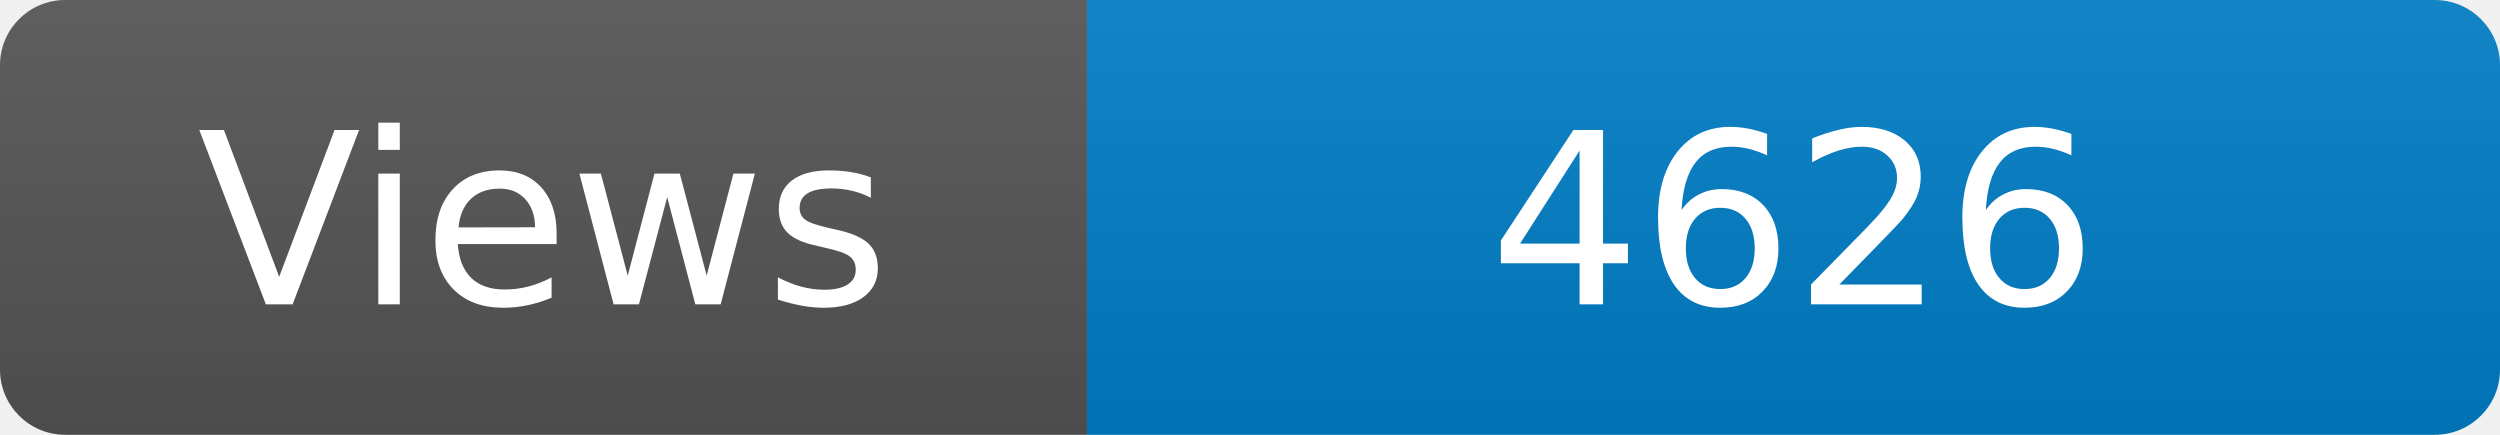
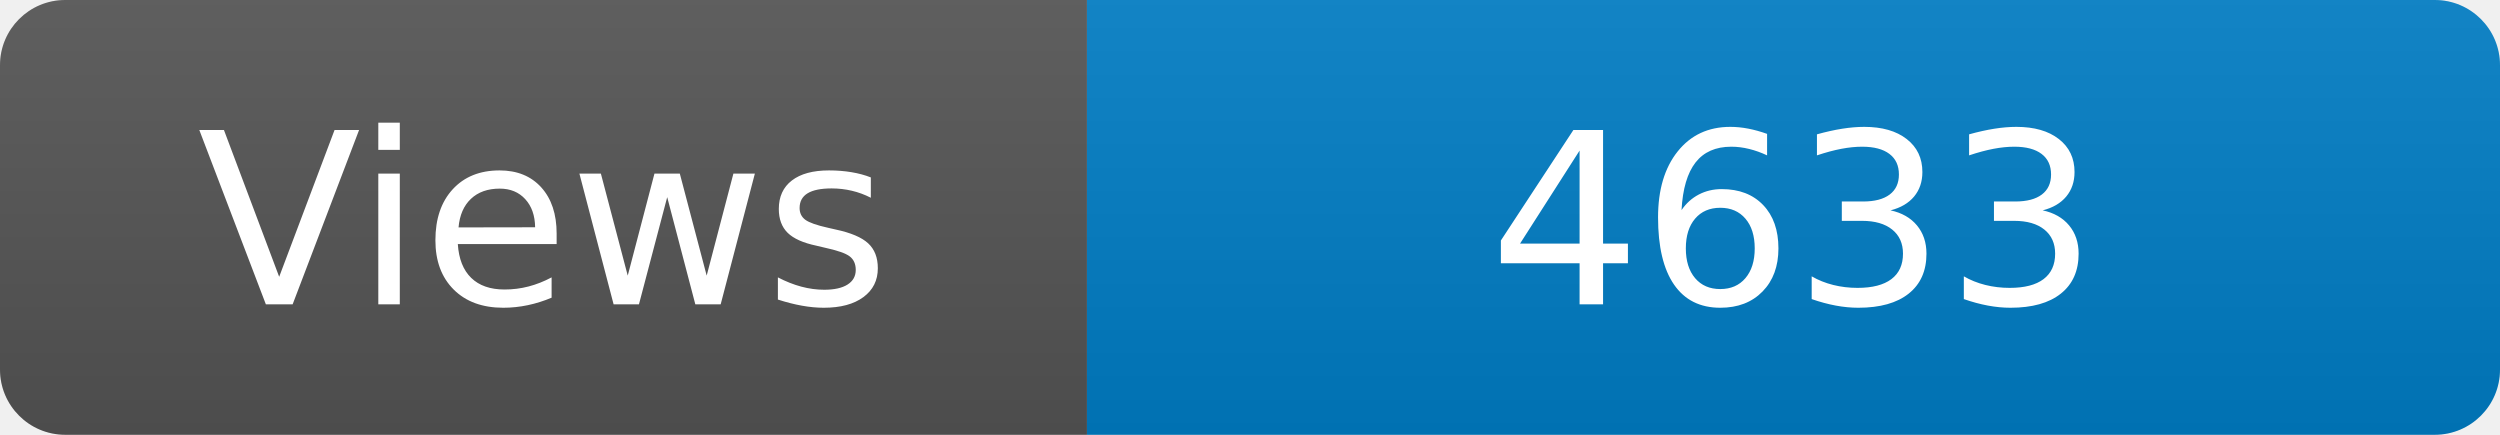
<svg xmlns="http://www.w3.org/2000/svg" width="115" height="20" role="img" aria-label="Maintained?: yes">
  <linearGradient id="s" x2="0" y2="100%">
    <stop offset="0" stop-color="#bbb" stop-opacity=".1" />
    <stop offset="1" stop-opacity=".1" />
  </linearGradient>
  <clipPath id="r">
    <rect width="115" height="20" rx="3" fill="#fff" />
  </clipPath>
  <g clip-path="url(#r)">
    <rect width="50" height="20" fill="#555" />
    <rect x="50" width="160" height="20" fill="#007ec6" />
    <rect width="115" height="20" fill="url(#s)" />
  </g>
  <g fill="#fff" text-anchor="middle" font-family="Verdana,Geneva,DejaVu Sans,sans-serif" font-size="110">
    <text x="250" y="140" transform="scale(.1)" fill="#fff">Views</text>
-     <text x="825" y="140" transform="scale(.1)" fill="#fff">4626</text>
+     <text x="825" y="140" transform="scale(.1)" fill="#fff">4633</text>
  </g>
</svg>
